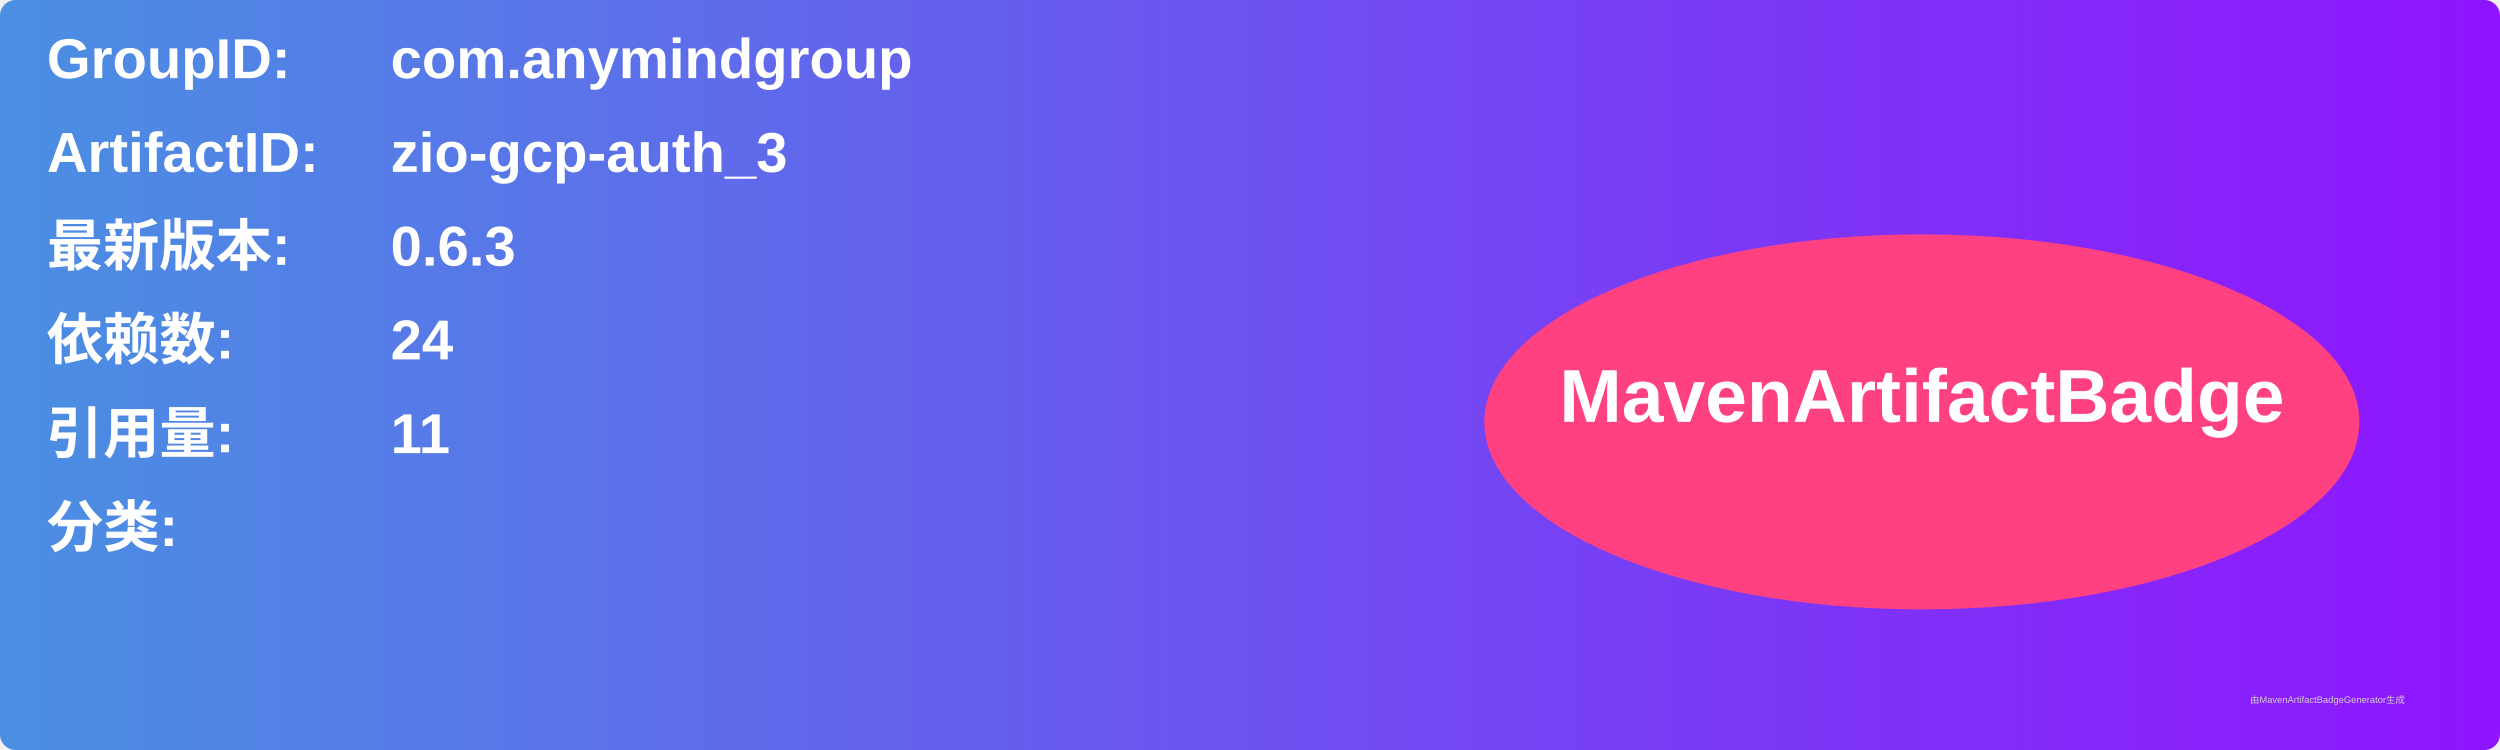
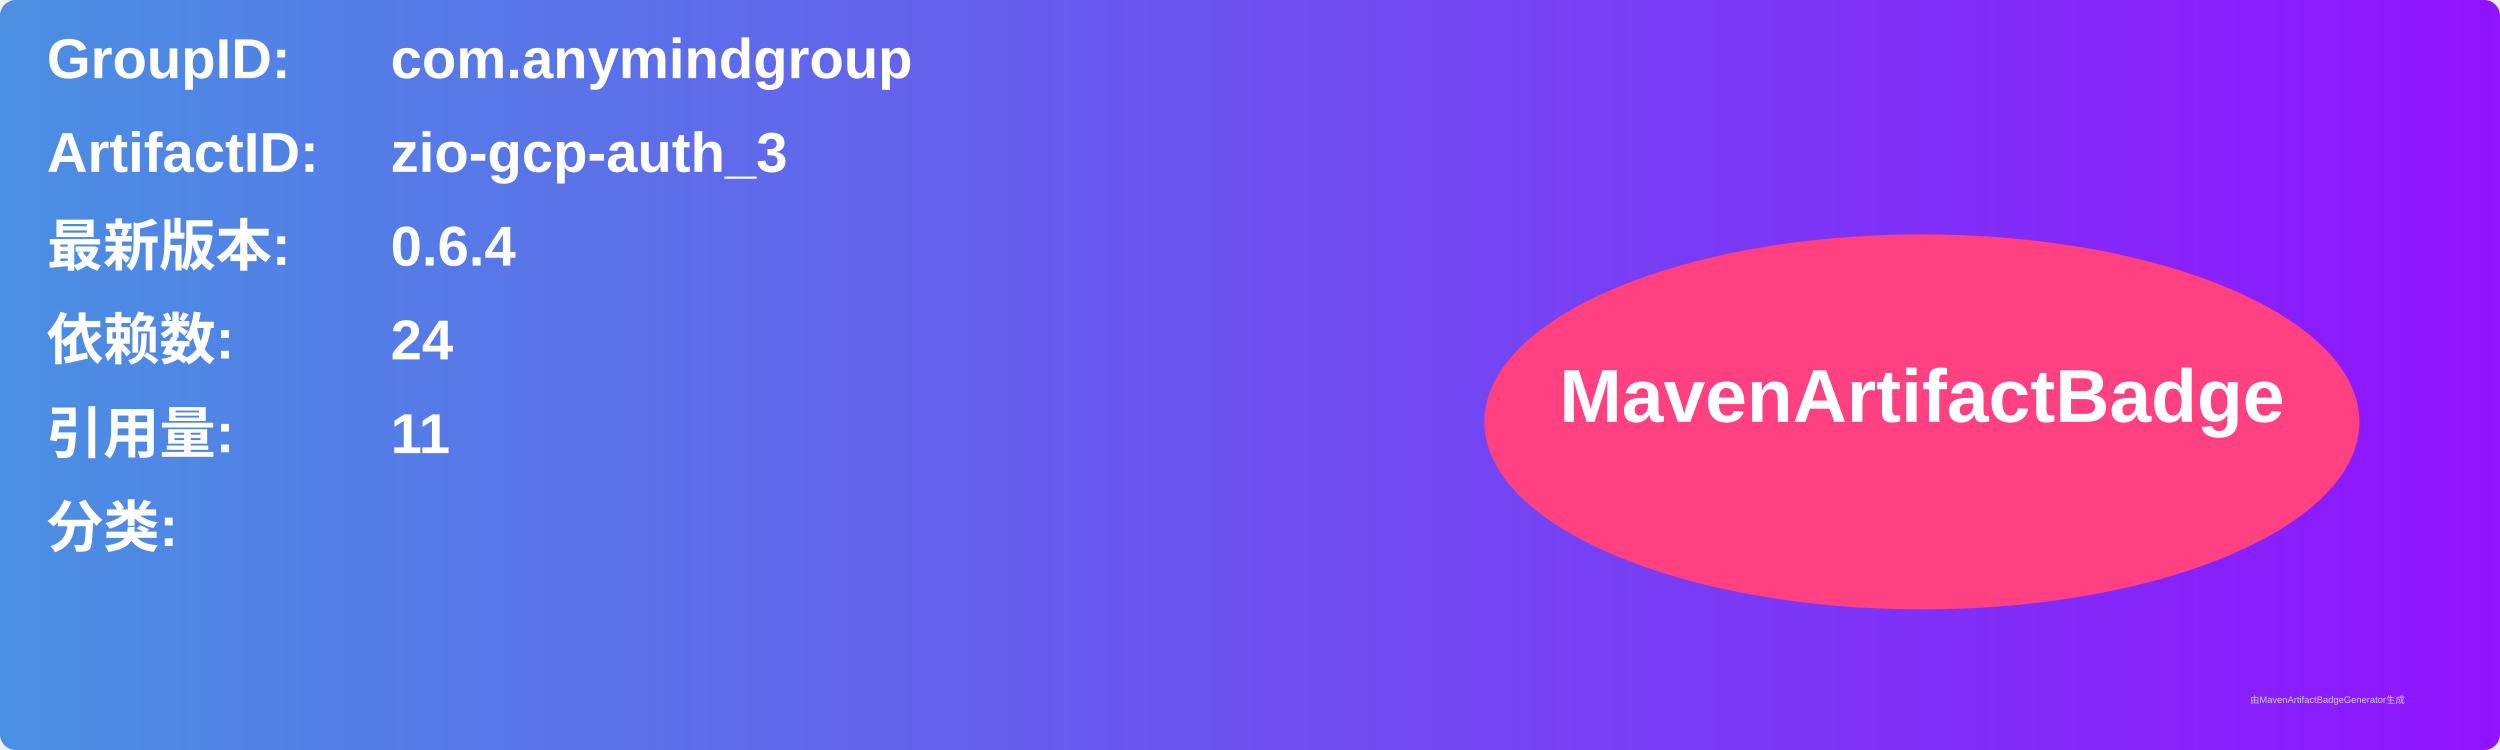
<svg xmlns="http://www.w3.org/2000/svg" width="800" height="240" viewBox="0 0 800 240">
  <linearGradient id="grad" x1="0%" y1="0%" x2="100%" y2="0%">
    <stop offset="0%" stop-color="#4a90e2" />
    <stop offset="100%" stop-color="#9013fe" />
  </linearGradient>
  <rect width="100%" height="100%" rx="5" ry="5" fill="url(#grad)" />
  <g transform="translate(15, 15)">
    <text x="0" y="10" font-family="Arial" font-size="18" fill="white" font-weight="bold" width="260">GroupID:</text>
    <text x="110" y="10" font-family="Arial" font-size="18" fill="white" font-weight="bold" width="460">com.anymindgroup</text>
    <text x="0" y="40" font-family="Arial" font-size="18" fill="white" font-weight="bold" width="260">ArtifactID:</text>
    <text x="110" y="40" font-family="Arial" font-size="18" fill="white" font-weight="bold" width="460">zio-gcp-auth_3</text>
    <text x="0" y="70" font-family="Arial" font-size="18" fill="white" font-weight="bold">最新版本:</text>
    <text x="110" y="70" font-family="Arial" font-size="18" fill="white" font-weight="bold">
-       <tspan font-weight="bold">0.6.3</tspan>
+       <tspan font-weight="bold">0.6.4</tspan>
    </text>
    <text x="0" y="100" font-family="Arial" font-size="18" fill="white" font-weight="bold">依赖数: </text>
    <text x="110" y="100" font-family="Arial" font-size="18" fill="white">
      <tspan font-weight="bold">24</tspan>
    </text>
    <text x="0" y="130" font-family="Arial" font-size="18" fill="white" font-weight="bold">引用量: </text>
    <text x="110" y="130" font-family="Arial" font-size="18" fill="white">
      <tspan font-weight="bold">11</tspan>
    </text>
    <text x="0" y="160" font-family="Arial" font-size="18" fill="white" font-weight="bold">分类:</text>
    <text x="10" y="190" font-family="Arial" font-size="10" fill="white">
      <tspan font-weight="bold" />
    </text>
    <ellipse cx="600" cy="120" rx="140" ry="60" fill="#ff4081" />
    <text x="600" y="120" text-anchor="middle" font-family="Arial" font-size="24" fill="white" font-weight="bold">MavenArtifactBadge</text>
  </g>
  <text x="720" y="225" font-family="Arial" font-size="3" fill="#d0d0d0">由MavenArtifactBadgeGenerator生成</text>
</svg>
